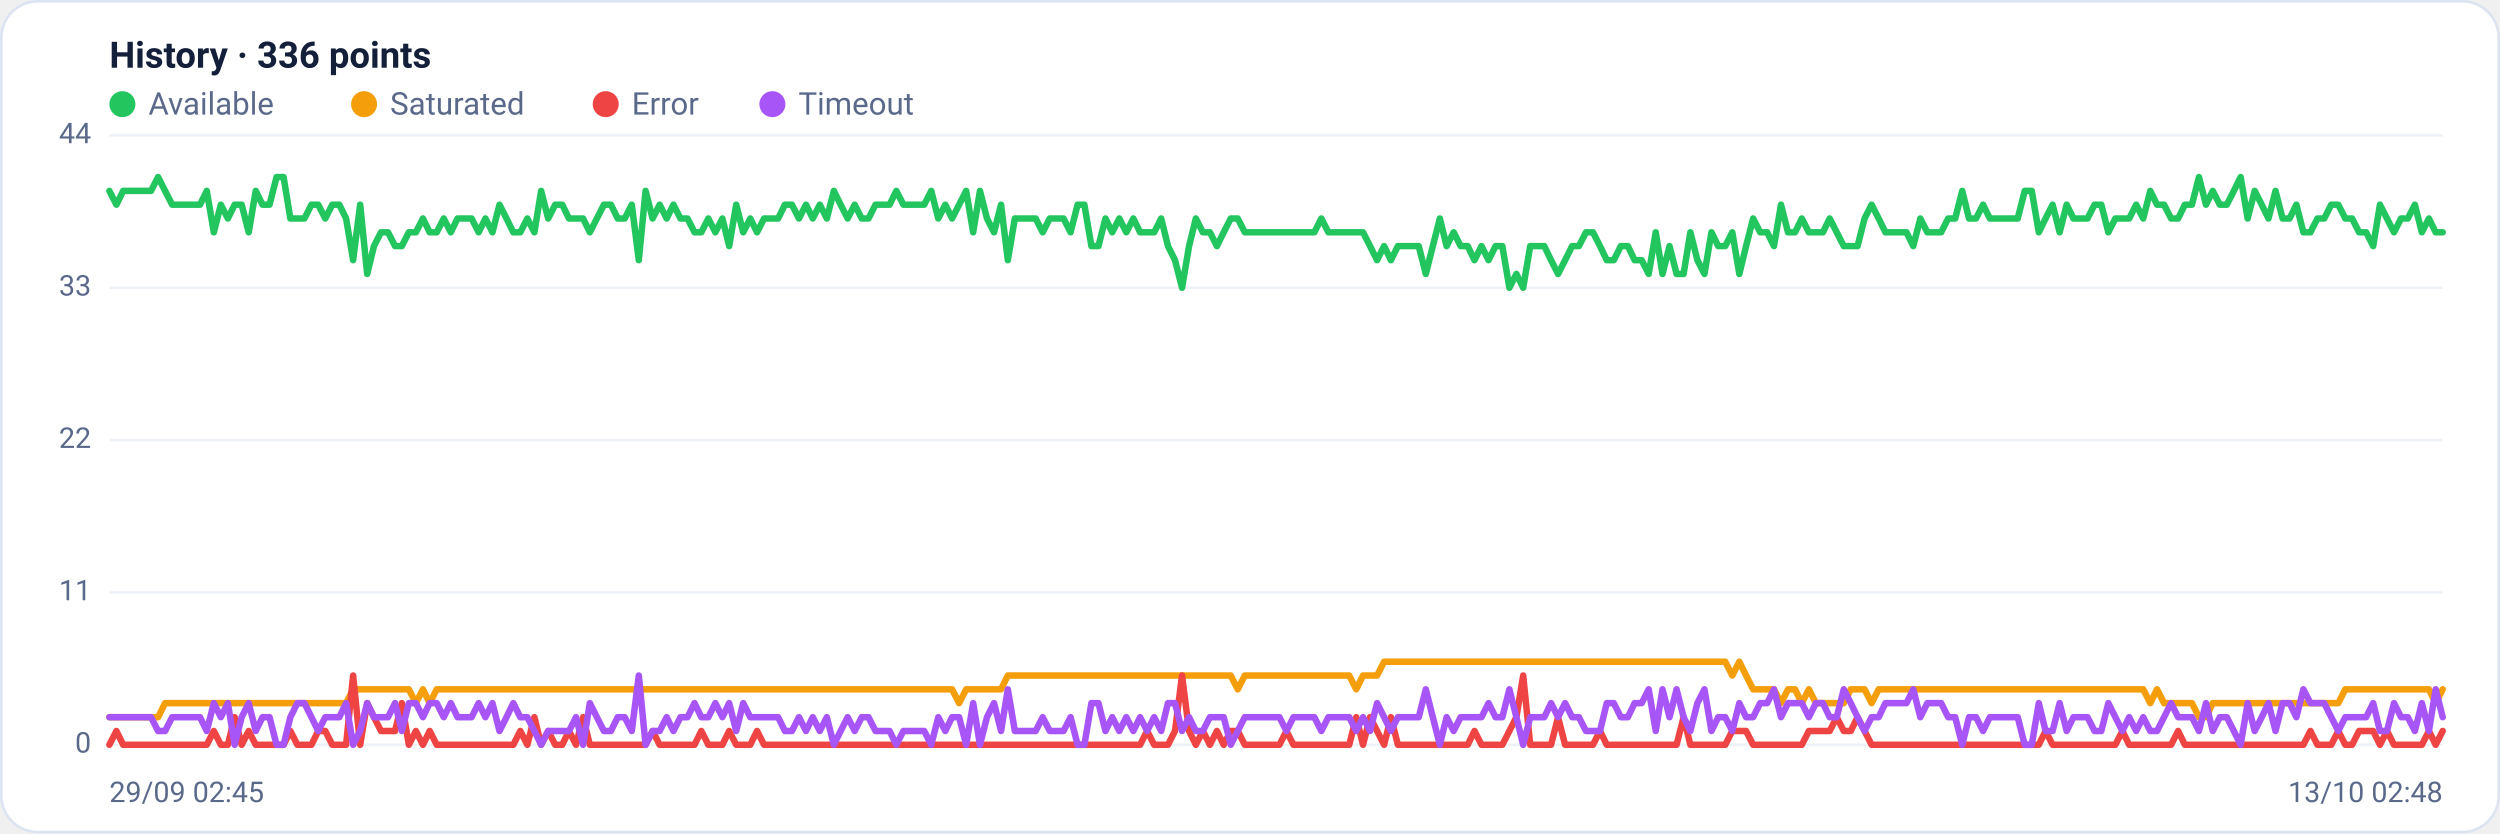
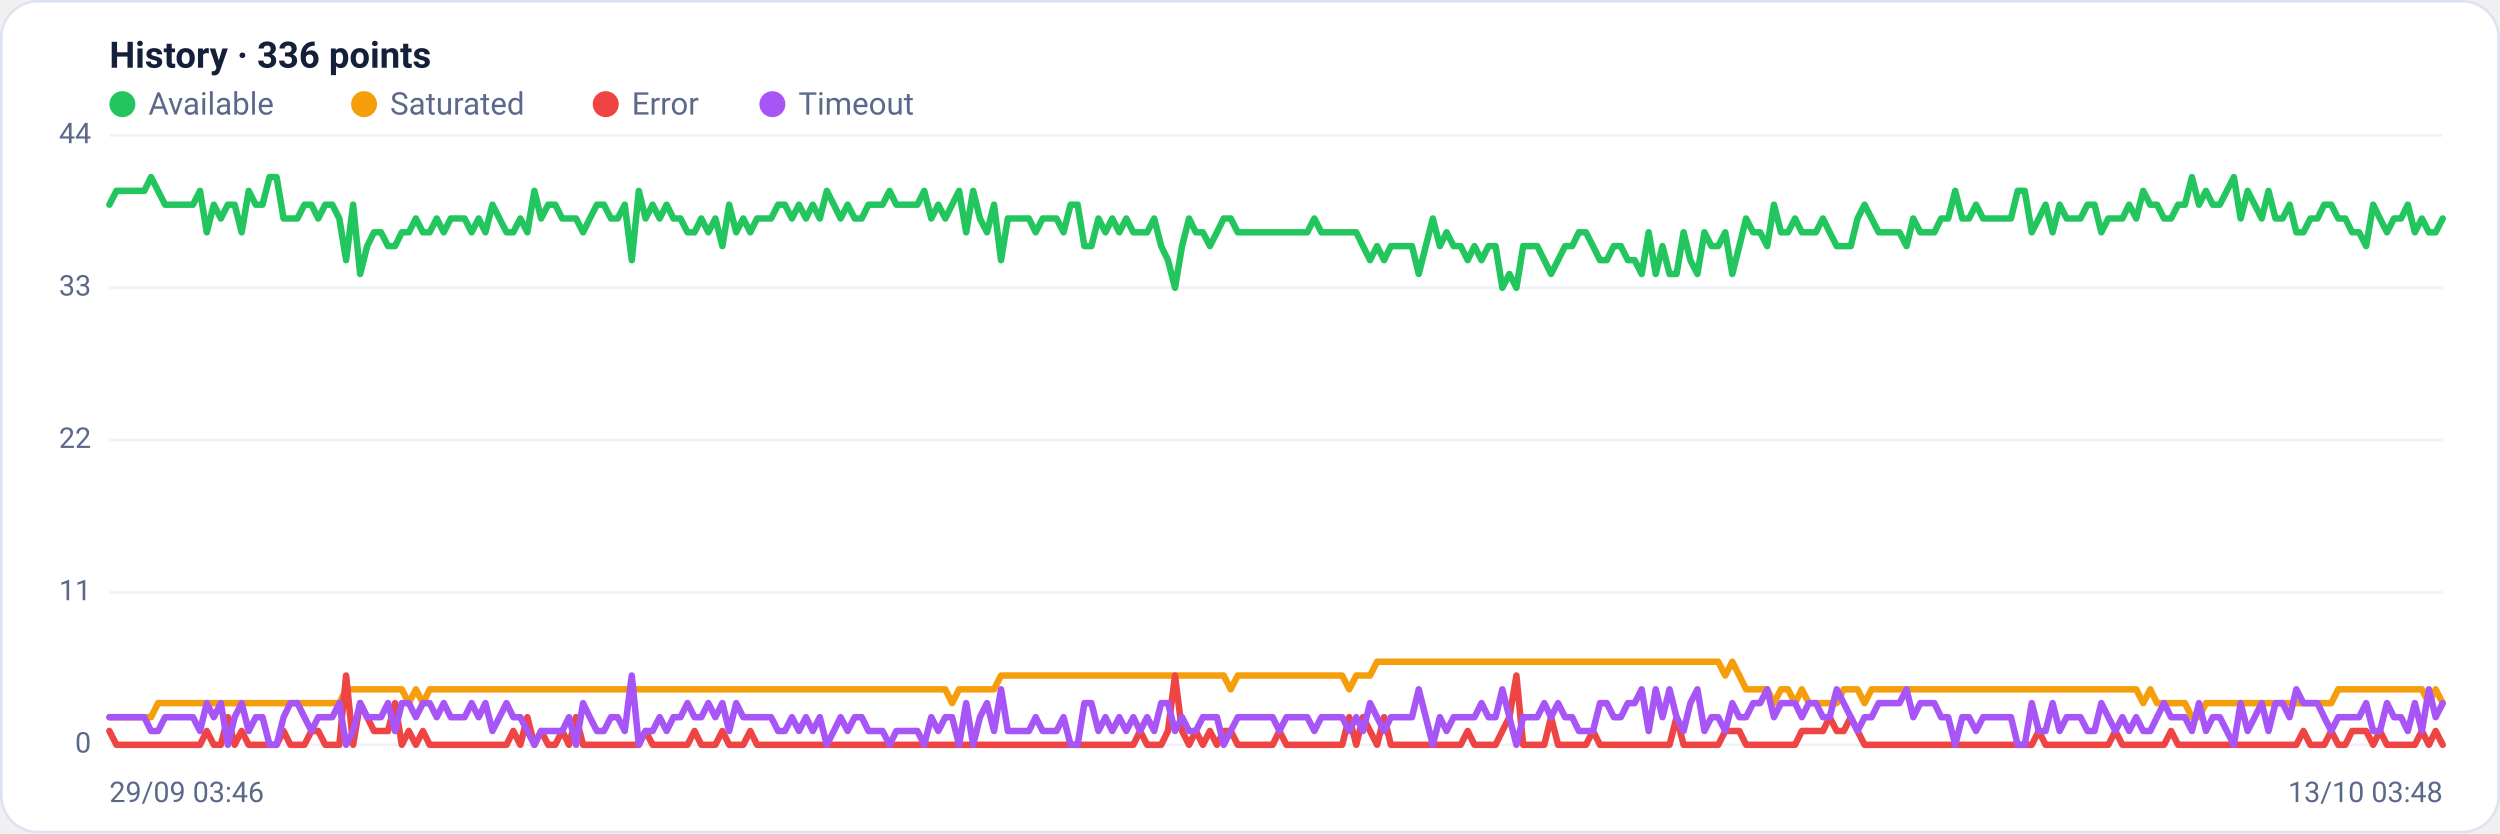
<svg xmlns="http://www.w3.org/2000/svg" viewBox="0 0 960 320" width="960" height="320" font-family="Segoe UI, system-ui, -apple-system, Roboto, Helvetica, Arial, sans-serif" role="img" aria-label="Availability history per region">
  <rect x="0.5" y="0.5" width="959" height="319" rx="14" fill="#ffffff" stroke="#dce3f1" />
  <text x="42" y="26" font-size="14" font-weight="600" fill="#14203a">History · 336 points</text>
  <circle cx="47" cy="40" r="5" fill="#22c55e" />
  <text x="57" y="44" font-size="12" fill="#5a688a">Available</text>
  <circle cx="139.8" cy="40" r="5" fill="#f59e0b" />
  <text x="149.8" y="44" font-size="12" fill="#5a688a">Saturated</text>
  <circle cx="232.6" cy="40" r="5" fill="#ef4444" />
  <text x="242.6" y="44" font-size="12" fill="#5a688a">Error</text>
  <circle cx="296.6" cy="40" r="5" fill="#a855f7" />
  <text x="306.6" y="44" font-size="12" fill="#5a688a">Timeout</text>
  <line x1="42" y1="286.0" x2="938" y2="286.0" stroke="#eef2f7" stroke-width="1" />
  <text x="35" y="289.0" text-anchor="end" font-size="11" fill="#5a688a">0</text>
  <line x1="42" y1="227.5" x2="938" y2="227.5" stroke="#eef2f7" stroke-width="1" />
  <text x="35" y="230.5" text-anchor="end" font-size="11" fill="#5a688a">11</text>
  <line x1="42" y1="169.0" x2="938" y2="169.0" stroke="#eef2f7" stroke-width="1" />
  <text x="35" y="172.0" text-anchor="end" font-size="11" fill="#5a688a">22</text>
  <line x1="42" y1="110.5" x2="938" y2="110.5" stroke="#eef2f7" stroke-width="1" />
  <text x="35" y="113.5" text-anchor="end" font-size="11" fill="#5a688a">33</text>
  <line x1="42" y1="52.0" x2="938" y2="52.0" stroke="#eef2f7" stroke-width="1" />
  <text x="35" y="55.0" text-anchor="end" font-size="11" fill="#5a688a">44</text>
-   <polyline fill="none" stroke="#22c55e" stroke-width="2.5" stroke-linejoin="round" stroke-linecap="round" points="42.0,73.3 44.7,78.6 47.3,73.3 50.0,73.3 52.7,73.3 55.4,73.3 58.0,73.3 60.7,68.0 63.4,73.3 66.1,78.6 68.7,78.6 71.4,78.6 74.1,78.6 76.8,78.6 79.4,73.3 82.1,89.2 84.8,78.6 87.5,83.9 90.1,78.6 92.8,78.6 95.5,89.2 98.2,73.3 100.8,78.6 103.5,78.6 106.2,68.0 108.9,68.0 111.5,83.9 114.2,83.9 116.9,83.9 119.6,78.6 122.2,78.6 124.9,83.9 127.6,78.6 130.3,78.6 132.9,83.9 135.6,99.9 138.3,78.6 141.0,105.2 143.6,94.5 146.3,89.2 149.0,89.2 151.7,94.5 154.3,94.5 157.0,89.2 159.7,89.2 162.4,83.9 165.0,89.2 167.7,89.2 170.4,83.9 173.1,89.2 175.7,83.9 178.4,83.9 181.1,83.9 183.8,89.2 186.4,83.9 189.1,89.2 191.8,78.6 194.5,83.9 197.1,89.2 199.8,89.2 202.5,83.9 205.2,89.2 207.8,73.3 210.5,83.9 213.2,78.6 215.9,78.6 218.5,83.9 221.2,83.9 223.9,83.9 226.5,89.2 229.2,83.9 231.9,78.6 234.6,78.6 237.2,83.9 239.9,83.9 242.6,78.6 245.3,99.9 247.9,73.3 250.6,83.9 253.3,78.6 256.0,83.9 258.6,78.6 261.3,83.9 264.0,83.9 266.7,89.2 269.3,89.2 272.0,83.9 274.7,89.2 277.4,83.9 280.0,94.5 282.7,78.6 285.4,89.2 288.1,83.9 290.7,89.2 293.4,83.9 296.1,83.9 298.8,83.9 301.4,78.6 304.1,78.6 306.8,83.9 309.5,78.6 312.1,83.9 314.8,78.6 317.5,83.9 320.2,73.3 322.8,78.6 325.5,83.9 328.2,78.6 330.9,83.9 333.5,83.9 336.2,78.6 338.9,78.6 341.6,78.6 344.2,73.3 346.9,78.6 349.6,78.6 352.3,78.6 354.9,78.6 357.6,73.3 360.3,83.9 363.0,78.6 365.6,83.9 368.3,78.6 371.0,73.3 373.7,89.2 376.3,73.3 379.0,83.9 381.7,89.2 384.4,78.6 387.0,99.9 389.7,83.9 392.4,83.9 395.1,83.9 397.7,83.9 400.4,89.2 403.1,83.9 405.7,83.9 408.4,83.9 411.1,89.2 413.8,78.6 416.4,78.6 419.1,94.5 421.8,94.5 424.5,83.9 427.1,89.2 429.8,83.9 432.5,89.2 435.2,83.9 437.8,89.2 440.5,89.2 443.2,89.2 445.9,83.9 448.5,94.5 451.2,99.9 453.9,110.5 456.6,94.5 459.2,83.9 461.9,89.2 464.6,89.2 467.3,94.5 469.9,89.2 472.6,83.9 475.3,83.9 478.0,89.2 480.6,89.2 483.3,89.2 486.0,89.2 488.7,89.2 491.3,89.2 494.0,89.2 496.7,89.2 499.4,89.2 502.0,89.2 504.7,89.2 507.4,83.9 510.1,89.2 512.7,89.2 515.4,89.2 518.1,89.2 520.8,89.2 523.4,89.2 526.1,94.5 528.8,99.9 531.5,94.5 534.1,99.9 536.8,94.5 539.5,94.5 542.2,94.5 544.8,94.5 547.5,105.2 550.2,94.5 552.9,83.9 555.5,94.5 558.2,89.2 560.9,94.5 563.6,94.5 566.2,99.9 568.9,94.5 571.6,99.9 574.3,94.5 576.9,94.5 579.6,110.5 582.3,105.2 584.9,110.5 587.6,94.5 590.3,94.5 593.0,94.5 595.6,99.9 598.3,105.2 601.0,99.9 603.7,94.5 606.3,94.5 609.0,89.2 611.7,89.2 614.4,94.5 617.0,99.9 619.7,99.9 622.4,94.5 625.1,94.5 627.7,99.9 630.4,99.9 633.1,105.2 635.8,89.2 638.4,105.2 641.1,94.5 643.8,105.2 646.5,105.2 649.1,89.2 651.8,99.9 654.5,105.2 657.2,89.2 659.8,94.5 662.5,94.5 665.2,89.2 667.9,105.2 670.5,94.5 673.2,83.9 675.9,89.2 678.6,89.2 681.2,94.5 683.9,78.6 686.6,89.2 689.3,89.2 691.9,83.9 694.6,89.2 697.3,89.2 700.0,89.2 702.6,83.9 705.3,89.2 708.0,94.5 710.7,94.5 713.3,94.5 716.0,83.9 718.7,78.6 721.4,83.9 724.0,89.2 726.7,89.2 729.4,89.2 732.1,89.2 734.7,94.5 737.4,83.9 740.1,89.2 742.8,89.2 745.4,89.2 748.1,83.9 750.8,83.9 753.5,73.3 756.1,83.9 758.8,83.9 761.5,78.6 764.1,83.9 766.8,83.9 769.5,83.9 772.2,83.9 774.8,83.9 777.5,73.3 780.2,73.3 782.9,89.2 785.5,83.9 788.2,78.6 790.9,89.2 793.6,78.6 796.2,83.9 798.9,83.9 801.6,83.9 804.3,78.6 806.9,78.6 809.6,89.2 812.3,83.9 815.0,83.9 817.6,83.9 820.3,78.6 823.0,83.9 825.7,73.3 828.3,78.6 831.0,78.6 833.7,83.9 836.4,83.9 839.0,78.6 841.7,78.6 844.4,68.0 847.1,78.6 849.7,73.3 852.4,78.6 855.1,78.6 857.8,73.3 860.4,68.0 863.1,83.9 865.8,73.3 868.5,78.6 871.1,83.9 873.8,73.3 876.5,83.9 879.2,83.9 881.8,78.6 884.5,89.2 887.2,89.2 889.9,83.9 892.5,83.9 895.2,78.6 897.9,78.6 900.6,83.9 903.2,83.9 905.9,89.2 908.6,89.2 911.3,94.5 913.9,78.6 916.6,83.9 919.3,89.2 922.0,83.9 924.6,83.9 927.3,78.6 930.0,89.2 932.7,83.9 935.3,89.2 938.0,89.2" />
-   <polyline fill="none" stroke="#f59e0b" stroke-width="2.5" stroke-linejoin="round" stroke-linecap="round" points="42.0,275.4 44.7,275.4 47.3,275.4 50.0,275.4 52.7,275.4 55.4,275.4 58.0,275.4 60.7,275.4 63.4,270.0 66.1,270.0 68.7,270.0 71.4,270.0 74.1,270.0 76.8,270.0 79.4,270.0 82.1,270.0 84.8,270.0 87.5,270.0 90.1,270.0 92.8,270.0 95.5,270.0 98.2,270.0 100.8,270.0 103.5,270.0 106.2,270.0 108.9,270.0 111.5,270.0 114.2,270.0 116.9,270.0 119.6,270.0 122.2,270.0 124.9,270.0 127.6,270.0 130.3,270.0 132.9,270.0 135.6,264.7 138.3,264.7 141.0,264.7 143.6,264.7 146.3,264.7 149.0,264.7 151.7,264.7 154.3,264.7 157.0,264.7 159.7,270.0 162.4,264.7 165.0,270.0 167.7,264.7 170.4,264.7 173.1,264.7 175.7,264.7 178.4,264.7 181.1,264.7 183.8,264.7 186.4,264.7 189.1,264.7 191.8,264.7 194.5,264.7 197.1,264.7 199.8,264.7 202.5,264.7 205.2,264.7 207.8,264.7 210.5,264.7 213.2,264.7 215.9,264.7 218.5,264.7 221.2,264.7 223.9,264.7 226.5,264.7 229.2,264.7 231.9,264.7 234.6,264.7 237.2,264.7 239.9,264.7 242.6,264.7 245.3,264.7 247.9,264.7 250.6,264.7 253.3,264.7 256.0,264.7 258.6,264.7 261.3,264.7 264.0,264.7 266.7,264.7 269.3,264.7 272.0,264.7 274.7,264.7 277.4,264.7 280.0,264.7 282.7,264.7 285.4,264.7 288.1,264.7 290.7,264.7 293.4,264.7 296.1,264.7 298.8,264.7 301.4,264.7 304.1,264.7 306.8,264.7 309.5,264.7 312.1,264.7 314.8,264.7 317.5,264.7 320.2,264.7 322.8,264.7 325.5,264.7 328.2,264.7 330.9,264.7 333.5,264.7 336.2,264.7 338.9,264.7 341.6,264.7 344.2,264.7 346.9,264.7 349.6,264.7 352.3,264.7 354.9,264.7 357.6,264.7 360.3,264.7 363.0,264.7 365.6,264.7 368.3,270.0 371.0,264.7 373.7,264.7 376.3,264.7 379.0,264.7 381.7,264.7 384.4,264.7 387.0,259.4 389.7,259.4 392.4,259.4 395.1,259.4 397.7,259.4 400.4,259.4 403.1,259.4 405.7,259.4 408.4,259.4 411.1,259.4 413.8,259.4 416.4,259.4 419.1,259.4 421.8,259.4 424.5,259.4 427.1,259.4 429.8,259.4 432.5,259.4 435.2,259.4 437.8,259.4 440.5,259.4 443.2,259.4 445.9,259.4 448.5,259.4 451.2,259.4 453.9,259.4 456.6,259.4 459.2,259.4 461.9,259.4 464.6,259.4 467.3,259.4 469.9,259.4 472.6,259.4 475.3,264.7 478.0,259.4 480.6,259.4 483.3,259.4 486.0,259.4 488.7,259.4 491.3,259.4 494.0,259.4 496.7,259.4 499.4,259.4 502.0,259.4 504.7,259.4 507.4,259.4 510.1,259.4 512.7,259.4 515.4,259.4 518.1,259.4 520.8,264.7 523.4,259.4 526.1,259.4 528.8,259.4 531.5,254.1 534.1,254.1 536.8,254.1 539.5,254.1 542.2,254.1 544.8,254.1 547.5,254.1 550.2,254.1 552.9,254.1 555.5,254.1 558.2,254.1 560.9,254.1 563.6,254.1 566.2,254.1 568.9,254.1 571.6,254.1 574.3,254.1 576.9,254.1 579.6,254.1 582.3,254.1 584.9,254.1 587.6,254.1 590.3,254.1 593.0,254.1 595.6,254.1 598.3,254.1 601.0,254.1 603.7,254.1 606.3,254.1 609.0,254.1 611.7,254.1 614.4,254.1 617.0,254.1 619.7,254.1 622.4,254.1 625.1,254.1 627.7,254.1 630.4,254.1 633.1,254.1 635.8,254.1 638.4,254.1 641.1,254.1 643.8,254.1 646.5,254.1 649.1,254.1 651.8,254.1 654.5,254.1 657.2,254.1 659.8,254.1 662.5,254.1 665.2,259.4 667.9,254.1 670.5,259.4 673.2,264.7 675.9,264.7 678.6,264.7 681.2,264.7 683.9,270.0 686.6,264.7 689.3,264.7 691.9,270.0 694.6,264.7 697.3,270.0 700.0,270.0 702.6,270.0 705.3,270.0 708.0,270.0 710.7,264.7 713.3,264.7 716.0,264.7 718.7,270.0 721.4,264.7 724.0,264.7 726.7,264.7 729.4,264.7 732.1,264.7 734.7,264.7 737.4,264.7 740.1,264.7 742.8,264.7 745.4,264.7 748.1,264.7 750.8,264.7 753.5,264.7 756.1,264.7 758.8,264.7 761.5,264.7 764.1,264.7 766.8,264.7 769.5,264.7 772.2,264.7 774.8,264.7 777.5,264.7 780.2,264.7 782.9,264.7 785.5,264.7 788.2,264.7 790.9,264.7 793.6,264.7 796.2,264.7 798.9,264.7 801.6,264.7 804.3,264.7 806.9,264.7 809.6,264.7 812.3,264.7 815.0,264.7 817.6,264.7 820.3,264.7 823.0,264.7 825.7,270.0 828.3,264.7 831.0,270.0 833.7,270.0 836.4,270.0 839.0,270.0 841.7,270.0 844.4,275.4 847.1,275.4 849.7,270.0 852.4,270.0 855.1,270.0 857.8,270.0 860.4,270.0 863.1,270.0 865.8,270.0 868.5,270.0 871.1,270.0 873.8,270.0 876.5,270.0 879.2,270.0 881.8,270.0 884.5,270.0 887.2,270.0 889.9,270.0 892.5,270.0 895.2,270.0 897.9,270.0 900.6,264.7 903.2,264.7 905.9,264.7 908.6,264.7 911.3,264.7 913.9,264.7 916.6,264.7 919.3,264.7 922.0,264.7 924.6,264.7 927.3,264.7 930.0,264.7 932.7,264.7 935.3,270.0 938.0,264.7" />
-   <polyline fill="none" stroke="#ef4444" stroke-width="2.5" stroke-linejoin="round" stroke-linecap="round" points="42.0,286.0 44.7,280.7 47.3,286.0 50.0,286.0 52.7,286.0 55.4,286.0 58.0,286.0 60.7,286.0 63.4,286.0 66.1,286.0 68.7,286.0 71.4,286.0 74.1,286.0 76.8,286.0 79.4,286.0 82.1,280.7 84.8,286.0 87.5,286.0 90.1,275.4 92.8,286.0 95.5,280.7 98.2,286.0 100.8,286.0 103.5,286.0 106.2,286.0 108.9,286.0 111.5,280.7 114.2,286.0 116.9,286.0 119.6,286.0 122.2,280.7 124.9,280.7 127.6,286.0 130.3,286.0 132.9,286.0 135.6,259.4 138.3,286.0 141.0,270.0 143.6,275.4 146.3,280.7 149.0,280.7 151.7,280.7 154.3,270.0 157.0,286.0 159.7,280.7 162.4,286.0 165.0,280.7 167.7,286.0 170.4,286.0 173.1,286.0 175.7,286.0 178.4,286.0 181.1,286.0 183.8,286.0 186.4,286.0 189.1,286.0 191.8,286.0 194.5,286.0 197.1,286.0 199.8,280.7 202.5,286.0 205.2,275.4 207.8,286.0 210.5,280.7 213.2,286.0 215.9,286.0 218.5,280.7 221.2,286.0 223.9,275.4 226.5,286.0 229.2,286.0 231.9,286.0 234.6,286.0 237.2,286.0 239.9,286.0 242.6,286.0 245.3,286.0 247.9,286.0 250.6,280.7 253.3,286.0 256.0,286.0 258.6,286.0 261.3,286.0 264.0,286.0 266.7,286.0 269.3,280.7 272.0,286.0 274.7,286.0 277.4,286.0 280.0,280.7 282.7,286.0 285.4,286.0 288.1,286.0 290.7,280.7 293.4,286.0 296.1,286.0 298.8,286.0 301.4,286.0 304.1,286.0 306.8,286.0 309.5,286.0 312.1,286.0 314.8,286.0 317.5,286.0 320.2,286.0 322.8,286.0 325.5,286.0 328.2,286.0 330.9,286.0 333.5,286.0 336.2,286.0 338.9,286.0 341.6,286.0 344.2,286.0 346.9,286.0 349.6,286.0 352.3,286.0 354.9,286.0 357.6,286.0 360.3,286.0 363.0,286.0 365.6,286.0 368.3,286.0 371.0,286.0 373.7,286.0 376.3,286.0 379.0,286.0 381.7,286.0 384.4,286.0 387.0,286.0 389.7,286.0 392.4,286.0 395.1,286.0 397.7,286.0 400.4,286.0 403.1,286.0 405.7,286.0 408.4,286.0 411.1,286.0 413.8,286.0 416.4,286.0 419.1,286.0 421.8,286.0 424.5,286.0 427.1,286.0 429.8,286.0 432.5,286.0 435.2,286.0 437.8,286.0 440.5,280.7 443.2,286.0 445.9,286.0 448.5,286.0 451.2,280.7 453.9,259.4 456.6,280.7 459.2,286.0 461.9,280.7 464.6,286.0 467.3,280.7 469.9,286.0 472.6,280.7 475.3,280.7 478.0,286.0 480.6,286.0 483.3,286.0 486.0,286.0 488.7,286.0 491.3,286.0 494.0,280.7 496.7,286.0 499.4,286.0 502.0,286.0 504.7,286.0 507.4,286.0 510.1,286.0 512.7,286.0 515.4,286.0 518.1,286.0 520.8,275.4 523.4,286.0 526.1,275.4 528.8,280.7 531.5,286.0 534.1,275.4 536.8,286.0 539.5,286.0 542.2,286.0 544.8,286.0 547.5,286.0 550.2,286.0 552.9,286.0 555.5,286.0 558.2,286.0 560.9,286.0 563.6,286.0 566.2,280.7 568.9,286.0 571.6,286.0 574.3,286.0 576.9,286.0 579.6,280.7 582.3,275.4 584.9,259.4 587.6,286.0 590.3,286.0 593.0,286.0 595.6,286.0 598.3,275.4 601.0,286.0 603.7,286.0 606.3,286.0 609.0,286.0 611.7,286.0 614.4,280.7 617.0,286.0 619.7,286.0 622.4,286.0 625.1,286.0 627.7,286.0 630.4,286.0 633.1,286.0 635.8,286.0 638.4,286.0 641.1,286.0 643.8,286.0 646.5,275.4 649.1,286.0 651.8,286.0 654.5,286.0 657.2,286.0 659.8,286.0 662.5,286.0 665.2,280.7 667.9,280.7 670.5,280.7 673.2,286.0 675.9,286.0 678.6,286.0 681.2,286.0 683.9,286.0 686.6,286.0 689.3,286.0 691.9,286.0 694.6,280.7 697.3,280.7 700.0,280.7 702.6,280.7 705.3,275.4 708.0,280.7 710.7,280.7 713.3,275.4 716.0,280.7 718.7,286.0 721.4,286.0 724.0,286.0 726.7,286.0 729.4,286.0 732.1,286.0 734.7,286.0 737.4,286.0 740.1,286.0 742.8,286.0 745.4,286.0 748.1,286.0 750.8,286.0 753.5,286.0 756.1,286.0 758.8,286.0 761.5,286.0 764.1,286.0 766.8,286.0 769.5,286.0 772.2,286.0 774.8,286.0 777.5,286.0 780.2,286.0 782.9,286.0 785.5,280.7 788.2,286.0 790.9,286.0 793.6,286.0 796.2,286.0 798.9,286.0 801.6,286.0 804.3,286.0 806.9,286.0 809.6,286.0 812.3,286.0 815.0,280.7 817.6,286.0 820.3,286.0 823.0,286.0 825.7,286.0 828.3,286.0 831.0,286.0 833.7,286.0 836.4,280.7 839.0,286.0 841.7,286.0 844.4,286.0 847.1,286.0 849.7,286.0 852.4,286.0 855.1,286.0 857.8,286.0 860.4,286.0 863.1,286.0 865.8,286.0 868.5,286.0 871.1,286.0 873.8,286.0 876.5,286.0 879.2,286.0 881.8,286.0 884.5,286.0 887.2,280.7 889.9,286.0 892.5,286.0 895.2,286.0 897.9,280.7 900.6,286.0 903.2,286.0 905.9,280.7 908.6,280.7 911.3,280.7 913.9,286.0 916.6,280.7 919.3,286.0 922.0,286.0 924.6,286.0 927.3,286.0 930.0,286.0 932.7,280.7 935.3,286.0 938.0,280.7" />
-   <polyline fill="none" stroke="#a855f7" stroke-width="2.5" stroke-linejoin="round" stroke-linecap="round" points="42.0,275.4 44.7,275.4 47.3,275.4 50.0,275.4 52.7,275.4 55.4,275.4 58.0,275.4 60.7,280.7 63.4,280.7 66.1,275.4 68.7,275.4 71.4,275.4 74.1,275.4 76.8,275.4 79.4,280.7 82.1,270.0 84.8,275.4 87.5,270.0 90.1,286.0 92.8,275.4 95.5,270.0 98.2,280.7 100.8,275.4 103.5,275.4 106.2,286.0 108.9,286.0 111.5,275.4 114.2,270.0 116.9,270.0 119.6,275.4 122.2,280.7 124.9,275.4 127.6,275.4 130.3,275.4 132.9,270.0 135.6,286.0 138.3,280.7 141.0,270.0 143.6,275.4 146.3,275.4 149.0,275.4 151.7,270.0 154.3,280.7 157.0,270.0 159.7,270.0 162.4,275.4 165.0,270.0 167.7,270.0 170.4,275.4 173.1,270.0 175.7,275.4 178.4,275.4 181.1,275.4 183.8,270.0 186.4,275.4 189.1,270.0 191.8,280.7 194.5,275.4 197.1,270.0 199.8,275.4 202.5,275.4 205.2,280.7 207.8,286.0 210.5,280.7 213.2,280.7 215.9,280.7 218.5,280.7 221.2,275.4 223.9,286.0 226.5,270.0 229.2,275.4 231.9,280.7 234.6,280.7 237.2,275.4 239.9,275.4 242.6,280.7 245.3,259.4 247.9,286.0 250.6,280.7 253.3,280.7 256.0,275.4 258.6,280.7 261.3,275.4 264.0,275.4 266.7,270.0 269.3,275.4 272.0,275.4 274.7,270.0 277.4,275.4 280.0,270.0 282.7,280.7 285.4,270.0 288.1,275.4 290.7,275.4 293.4,275.4 296.1,275.4 298.8,275.4 301.4,280.7 304.1,280.7 306.8,275.4 309.5,280.7 312.1,275.4 314.8,280.7 317.5,275.4 320.2,286.0 322.8,280.7 325.5,275.4 328.2,280.7 330.9,275.4 333.5,275.4 336.2,280.7 338.9,280.7 341.6,280.7 344.2,286.0 346.9,280.7 349.6,280.7 352.3,280.7 354.9,280.7 357.6,286.0 360.3,275.4 363.0,280.7 365.6,275.4 368.3,275.4 371.0,286.0 373.7,270.0 376.3,286.0 379.0,275.4 381.7,270.0 384.4,280.7 387.0,264.7 389.7,280.7 392.4,280.7 395.1,280.7 397.7,280.7 400.4,275.4 403.1,280.7 405.7,280.7 408.4,280.7 411.1,275.4 413.8,286.0 416.4,286.0 419.1,270.0 421.8,270.0 424.5,280.7 427.1,275.4 429.8,280.7 432.5,275.4 435.2,280.7 437.8,275.4 440.5,280.7 443.2,275.4 445.9,280.7 448.5,270.0 451.2,270.0 453.9,280.7 456.6,275.4 459.2,280.7 461.9,280.7 464.6,275.4 467.3,275.4 469.9,275.4 472.6,286.0 475.3,280.7 478.0,275.4 480.6,275.4 483.3,275.4 486.0,275.4 488.7,275.4 491.3,275.4 494.0,280.7 496.7,275.4 499.4,275.4 502.0,275.4 504.7,275.4 507.4,280.7 510.1,275.4 512.7,275.4 515.4,275.4 518.1,275.4 520.8,280.7 523.4,275.4 526.1,280.7 528.8,270.0 531.5,275.4 534.1,280.7 536.8,275.4 539.5,275.4 542.2,275.4 544.8,275.4 547.5,264.7 550.2,275.4 552.9,286.0 555.5,275.4 558.2,280.7 560.9,275.4 563.6,275.4 566.2,275.4 568.9,275.4 571.6,270.0 574.3,275.4 576.9,275.4 579.6,264.7 582.3,275.4 584.9,286.0 587.6,275.4 590.3,275.4 593.0,275.4 595.6,270.0 598.3,275.4 601.0,270.0 603.7,275.4 606.3,275.4 609.0,280.7 611.7,280.7 614.4,280.7 617.0,270.0 619.7,270.0 622.4,275.4 625.1,275.4 627.7,270.0 630.4,270.0 633.1,264.7 635.8,280.7 638.4,264.7 641.1,275.4 643.8,264.7 646.5,275.4 649.1,280.7 651.8,270.0 654.5,264.7 657.2,280.7 659.8,275.4 662.5,275.4 665.2,280.7 667.9,270.0 670.5,275.4 673.2,275.4 675.9,270.0 678.6,270.0 681.2,264.7 683.9,275.4 686.6,270.0 689.3,270.0 691.9,270.0 694.6,275.4 697.3,270.0 700.0,270.0 702.6,275.4 705.3,275.4 708.0,264.7 710.7,270.0 713.3,275.4 716.0,280.7 718.7,275.4 721.4,275.4 724.0,270.0 726.7,270.0 729.4,270.0 732.1,270.0 734.7,264.7 737.4,275.4 740.1,270.0 742.8,270.0 745.4,270.0 748.1,275.4 750.8,275.4 753.5,286.0 756.1,275.4 758.8,275.4 761.5,280.7 764.1,275.4 766.8,275.4 769.5,275.4 772.2,275.4 774.8,275.4 777.5,286.0 780.2,286.0 782.9,270.0 785.5,280.7 788.2,280.7 790.9,270.0 793.6,280.7 796.2,275.4 798.9,275.4 801.6,275.4 804.3,280.7 806.9,280.7 809.6,270.0 812.3,275.4 815.0,280.7 817.6,275.4 820.3,280.7 823.0,275.4 825.7,280.7 828.3,280.7 831.0,275.4 833.7,270.0 836.4,275.4 839.0,275.4 841.7,275.4 844.4,280.7 847.1,270.0 849.7,280.7 852.4,275.4 855.1,275.4 857.8,280.7 860.4,286.0 863.1,270.0 865.8,280.7 868.5,275.4 871.1,270.0 873.8,280.7 876.5,270.0 879.2,270.0 881.8,275.4 884.5,264.7 887.2,270.0 889.9,270.0 892.5,270.0 895.2,275.4 897.9,280.7 900.6,275.4 903.2,275.4 905.9,275.4 908.6,275.4 911.3,270.0 913.9,280.7 916.6,280.7 919.3,270.0 922.0,275.4 924.6,275.4 927.3,280.7 930.0,270.0 932.7,280.7 935.3,264.7 938.0,275.4" />
-   <text x="42" y="308" font-size="11" fill="#5a688a">29/09 02:45</text>
-   <text x="938" y="308" text-anchor="end" font-size="11" fill="#5a688a">13/10 02:48</text>
+   <polyline fill="none" stroke="#22c55e" stroke-width="2.5" stroke-linejoin="round" stroke-linecap="round" points="42.0,78.6 44.7,73.3 47.3,73.3 50.0,73.3 52.7,73.3 55.4,73.3 58.0,68.0 60.7,73.3 63.4,78.6 66.1,78.6 68.7,78.6 71.4,78.6 74.1,78.6 76.8,73.3 79.4,89.2 82.1,78.6 84.8,83.9 87.5,78.6 90.1,78.6 92.8,89.2 95.5,73.3 98.2,78.6 100.8,78.6 103.5,68.0 106.2,68.0 108.9,83.9 111.5,83.9 114.2,83.9 116.9,78.6 119.6,78.6 122.2,83.9 124.9,78.6 127.6,78.6 130.3,83.9 132.9,99.9 135.6,78.6 138.3,105.2 141.0,94.5 143.6,89.2 146.3,89.2 149.0,94.5 151.7,94.5 154.3,89.2 157.0,89.2 159.7,83.9 162.4,89.2 165.0,89.2 167.7,83.9 170.4,89.2 173.1,83.9 175.7,83.9 178.4,83.9 181.1,89.2 183.8,83.9 186.4,89.2 189.1,78.6 191.8,83.9 194.5,89.2 197.1,89.2 199.8,83.9 202.5,89.2 205.2,73.3 207.8,83.9 210.5,78.6 213.2,78.6 215.9,83.9 218.5,83.9 221.2,83.9 223.9,89.2 226.5,83.9 229.2,78.6 231.9,78.6 234.6,83.9 237.2,83.9 239.9,78.6 242.6,99.9 245.3,73.3 247.9,83.9 250.6,78.6 253.3,83.9 256.0,78.6 258.6,83.9 261.3,83.9 264.0,89.2 266.7,89.2 269.3,83.9 272.0,89.2 274.7,83.9 277.4,94.5 280.0,78.6 282.7,89.2 285.4,83.9 288.1,89.2 290.7,83.9 293.4,83.9 296.1,83.9 298.8,78.6 301.4,78.6 304.1,83.9 306.8,78.6 309.5,83.9 312.1,78.6 314.8,83.9 317.5,73.3 320.2,78.6 322.8,83.9 325.5,78.6 328.2,83.9 330.9,83.9 333.5,78.6 336.2,78.6 338.9,78.6 341.6,73.3 344.2,78.6 346.9,78.6 349.6,78.6 352.3,78.6 354.9,73.3 357.6,83.9 360.3,78.6 363.0,83.9 365.6,78.6 368.3,73.3 371.0,89.2 373.7,73.3 376.3,83.9 379.0,89.2 381.7,78.6 384.4,99.9 387.0,83.9 389.7,83.9 392.4,83.9 395.1,83.9 397.7,89.2 400.4,83.9 403.1,83.9 405.7,83.9 408.4,89.2 411.1,78.6 413.8,78.6 416.4,94.5 419.1,94.5 421.8,83.9 424.5,89.2 427.1,83.9 429.8,89.2 432.5,83.9 435.2,89.2 437.8,89.2 440.5,89.2 443.2,83.9 445.9,94.5 448.5,99.9 451.2,110.5 453.9,94.5 456.6,83.9 459.2,89.2 461.9,89.2 464.6,94.5 467.3,89.2 469.9,83.9 472.6,83.9 475.3,89.2 478.0,89.2 480.6,89.2 483.3,89.2 486.0,89.2 488.7,89.2 491.3,89.2 494.0,89.2 496.7,89.2 499.4,89.2 502.0,89.2 504.7,83.9 507.4,89.2 510.1,89.2 512.7,89.2 515.4,89.2 518.1,89.2 520.8,89.2 523.4,94.5 526.1,99.9 528.8,94.5 531.5,99.9 534.1,94.5 536.8,94.5 539.5,94.5 542.2,94.5 544.8,105.2 547.5,94.5 550.2,83.9 552.9,94.5 555.5,89.2 558.2,94.5 560.9,94.5 563.6,99.9 566.2,94.5 568.9,99.9 571.6,94.5 574.3,94.5 576.9,110.5 579.6,105.2 582.3,110.5 584.9,94.5 587.6,94.5 590.3,94.5 593.0,99.9 595.6,105.2 598.3,99.9 601.0,94.5 603.7,94.5 606.3,89.2 609.0,89.2 611.7,94.5 614.4,99.9 617.0,99.9 619.7,94.5 622.4,94.5 625.1,99.9 627.7,99.9 630.4,105.2 633.1,89.2 635.8,105.2 638.4,94.5 641.1,105.2 643.8,105.2 646.5,89.2 649.1,99.9 651.8,105.2 654.5,89.2 657.2,94.5 659.8,94.5 662.5,89.2 665.2,105.2 667.9,94.5 670.5,83.9 673.2,89.2 675.9,89.2 678.6,94.5 681.2,78.6 683.9,89.2 686.6,89.2 689.3,83.9 691.9,89.2 694.6,89.2 697.3,89.2 700.0,83.9 702.6,89.2 705.3,94.5 708.0,94.5 710.7,94.5 713.3,83.9 716.0,78.6 718.7,83.9 721.4,89.2 724.0,89.2 726.7,89.2 729.4,89.2 732.1,94.5 734.7,83.9 737.4,89.2 740.1,89.2 742.8,89.2 745.4,83.9 748.1,83.9 750.8,73.3 753.5,83.9 756.1,83.9 758.8,78.6 761.5,83.9 764.1,83.9 766.8,83.9 769.5,83.9 772.2,83.9 774.8,73.3 777.5,73.3 780.2,89.2 782.9,83.9 785.5,78.6 788.2,89.2 790.9,78.6 793.6,83.9 796.2,83.9 798.9,83.9 801.6,78.6 804.3,78.6 806.9,89.2 809.6,83.9 812.3,83.9 815.0,83.9 817.6,78.6 820.3,83.9 823.0,73.3 825.7,78.6 828.3,78.6 831.0,83.9 833.7,83.9 836.4,78.6 839.0,78.6 841.7,68.0 844.4,78.6 847.1,73.3 849.7,78.6 852.4,78.6 855.1,73.3 857.8,68.0 860.4,83.9 863.1,73.3 865.8,78.6 868.5,83.9 871.1,73.3 873.8,83.9 876.5,83.9 879.2,78.6 881.8,89.2 884.5,89.2 887.2,83.9 889.9,83.9 892.5,78.6 895.2,78.6 897.9,83.9 900.6,83.9 903.2,89.2 905.9,89.2 908.6,94.5 911.3,78.6 913.9,83.9 916.6,89.2 919.3,83.9 922.0,83.9 924.6,78.6 927.3,89.2 930.0,83.9 932.7,89.2 935.3,89.2 938.0,83.9" />
+   <polyline fill="none" stroke="#f59e0b" stroke-width="2.5" stroke-linejoin="round" stroke-linecap="round" points="42.0,275.4 44.7,275.4 47.3,275.4 50.0,275.4 52.7,275.4 55.4,275.4 58.0,275.4 60.7,270.0 63.4,270.0 66.1,270.0 68.7,270.0 71.4,270.0 74.1,270.0 76.8,270.0 79.4,270.0 82.1,270.0 84.8,270.0 87.5,270.0 90.1,270.0 92.8,270.0 95.5,270.0 98.2,270.0 100.8,270.0 103.5,270.0 106.2,270.0 108.9,270.0 111.5,270.0 114.2,270.0 116.9,270.0 119.6,270.0 122.2,270.0 124.9,270.0 127.6,270.0 130.3,270.0 132.9,264.7 135.6,264.7 138.3,264.7 141.0,264.7 143.6,264.7 146.3,264.7 149.0,264.7 151.7,264.7 154.3,264.7 157.0,270.0 159.7,264.7 162.4,270.0 165.0,264.7 167.7,264.7 170.4,264.7 173.1,264.7 175.7,264.7 178.4,264.7 181.1,264.7 183.8,264.7 186.4,264.7 189.1,264.7 191.8,264.7 194.5,264.7 197.1,264.7 199.8,264.7 202.5,264.7 205.2,264.7 207.8,264.7 210.5,264.7 213.2,264.7 215.9,264.7 218.5,264.7 221.2,264.7 223.9,264.7 226.5,264.7 229.2,264.7 231.9,264.7 234.6,264.7 237.2,264.7 239.9,264.7 242.6,264.7 245.3,264.7 247.9,264.7 250.6,264.7 253.3,264.7 256.0,264.7 258.6,264.7 261.3,264.7 264.0,264.7 266.7,264.7 269.3,264.7 272.0,264.7 274.7,264.7 277.4,264.7 280.0,264.7 282.7,264.7 285.4,264.7 288.1,264.7 290.7,264.7 293.4,264.7 296.1,264.7 298.8,264.7 301.4,264.7 304.1,264.7 306.8,264.7 309.5,264.7 312.1,264.7 314.8,264.7 317.5,264.7 320.2,264.7 322.8,264.7 325.5,264.7 328.2,264.7 330.9,264.7 333.5,264.7 336.2,264.7 338.9,264.7 341.6,264.7 344.2,264.7 346.9,264.7 349.6,264.7 352.3,264.7 354.9,264.7 357.6,264.7 360.3,264.7 363.0,264.7 365.6,270.0 368.3,264.7 371.0,264.7 373.7,264.7 376.3,264.7 379.0,264.7 381.7,264.7 384.4,259.4 387.0,259.4 389.7,259.4 392.4,259.4 395.1,259.4 397.7,259.4 400.4,259.4 403.1,259.4 405.7,259.4 408.4,259.4 411.1,259.4 413.8,259.4 416.4,259.4 419.1,259.4 421.8,259.4 424.5,259.4 427.1,259.4 429.8,259.4 432.5,259.4 435.2,259.4 437.8,259.4 440.5,259.4 443.2,259.4 445.9,259.4 448.5,259.4 451.2,259.4 453.9,259.4 456.6,259.4 459.2,259.4 461.9,259.4 464.6,259.4 467.3,259.4 469.9,259.4 472.6,264.7 475.3,259.4 478.0,259.4 480.6,259.4 483.3,259.4 486.0,259.4 488.7,259.4 491.3,259.4 494.0,259.4 496.7,259.4 499.4,259.4 502.0,259.4 504.7,259.4 507.4,259.4 510.1,259.4 512.7,259.4 515.4,259.4 518.1,264.7 520.8,259.4 523.4,259.4 526.1,259.4 528.8,254.1 531.5,254.1 534.1,254.1 536.8,254.1 539.5,254.1 542.2,254.1 544.8,254.1 547.5,254.1 550.2,254.1 552.9,254.1 555.5,254.1 558.2,254.1 560.9,254.1 563.6,254.1 566.2,254.1 568.9,254.1 571.6,254.1 574.3,254.1 576.9,254.1 579.6,254.1 582.3,254.1 584.9,254.1 587.6,254.1 590.3,254.1 593.0,254.1 595.6,254.1 598.3,254.1 601.0,254.1 603.7,254.1 606.3,254.1 609.0,254.1 611.7,254.1 614.4,254.1 617.0,254.1 619.7,254.1 622.4,254.1 625.1,254.1 627.7,254.1 630.4,254.1 633.1,254.1 635.8,254.1 638.4,254.1 641.1,254.1 643.8,254.1 646.5,254.1 649.1,254.1 651.8,254.1 654.5,254.1 657.2,254.1 659.8,254.1 662.5,259.4 665.2,254.1 667.9,259.4 670.5,264.7 673.2,264.7 675.9,264.7 678.6,264.7 681.2,270.0 683.9,264.7 686.6,264.7 689.3,270.0 691.9,264.7 694.6,270.0 697.3,270.0 700.0,270.0 702.6,270.0 705.3,270.0 708.0,264.7 710.7,264.7 713.3,264.7 716.0,270.0 718.7,264.7 721.4,264.7 724.0,264.7 726.7,264.7 729.4,264.7 732.1,264.7 734.7,264.7 737.4,264.7 740.1,264.7 742.8,264.7 745.4,264.7 748.1,264.7 750.8,264.7 753.5,264.7 756.1,264.7 758.8,264.7 761.5,264.7 764.1,264.7 766.8,264.7 769.5,264.7 772.2,264.7 774.8,264.7 777.5,264.7 780.2,264.7 782.9,264.7 785.5,264.7 788.2,264.7 790.9,264.7 793.6,264.7 796.2,264.7 798.9,264.7 801.6,264.7 804.3,264.7 806.9,264.7 809.6,264.7 812.3,264.7 815.0,264.7 817.6,264.7 820.3,264.7 823.0,270.0 825.7,264.7 828.3,270.0 831.0,270.0 833.7,270.0 836.4,270.0 839.0,270.0 841.7,275.4 844.4,275.4 847.1,270.0 849.7,270.0 852.4,270.0 855.1,270.0 857.8,270.0 860.4,270.0 863.1,270.0 865.8,270.0 868.5,270.0 871.1,270.0 873.8,270.0 876.5,270.0 879.2,270.0 881.8,270.0 884.5,270.0 887.2,270.0 889.9,270.0 892.5,270.0 895.2,270.0 897.9,264.7 900.6,264.7 903.2,264.7 905.9,264.7 908.6,264.7 911.3,264.7 913.9,264.7 916.6,264.7 919.3,264.7 922.0,264.7 924.6,264.7 927.3,264.7 930.0,264.7 932.7,270.0 935.3,264.7 938.0,270.0" />
+   <polyline fill="none" stroke="#ef4444" stroke-width="2.5" stroke-linejoin="round" stroke-linecap="round" points="42.0,280.7 44.7,286.0 47.3,286.0 50.0,286.0 52.7,286.0 55.4,286.0 58.0,286.0 60.7,286.0 63.4,286.0 66.1,286.0 68.7,286.0 71.4,286.0 74.1,286.0 76.8,286.0 79.4,280.7 82.1,286.0 84.8,286.0 87.5,275.4 90.1,286.0 92.8,280.7 95.5,286.0 98.2,286.0 100.8,286.0 103.5,286.0 106.2,286.0 108.9,280.7 111.5,286.0 114.2,286.0 116.9,286.0 119.6,280.7 122.2,280.7 124.9,286.0 127.6,286.0 130.3,286.0 132.9,259.4 135.6,286.0 138.3,270.0 141.0,275.4 143.6,280.7 146.3,280.7 149.0,280.7 151.7,270.0 154.3,286.0 157.0,280.7 159.7,286.0 162.4,280.7 165.0,286.0 167.7,286.0 170.4,286.0 173.1,286.0 175.7,286.0 178.4,286.0 181.1,286.0 183.8,286.0 186.4,286.0 189.1,286.0 191.8,286.0 194.5,286.0 197.1,280.7 199.8,286.0 202.5,275.4 205.2,286.0 207.8,280.7 210.5,286.0 213.2,286.0 215.9,280.7 218.5,286.0 221.2,275.4 223.9,286.0 226.5,286.0 229.2,286.0 231.9,286.0 234.6,286.0 237.2,286.0 239.9,286.0 242.6,286.0 245.3,286.0 247.9,280.7 250.6,286.0 253.3,286.0 256.0,286.0 258.6,286.0 261.3,286.0 264.0,286.0 266.7,280.7 269.3,286.0 272.0,286.0 274.7,286.0 277.4,280.7 280.0,286.0 282.7,286.0 285.4,286.0 288.1,280.7 290.7,286.0 293.4,286.0 296.1,286.0 298.8,286.0 301.4,286.0 304.1,286.0 306.8,286.0 309.5,286.0 312.1,286.0 314.8,286.0 317.5,286.0 320.2,286.0 322.8,286.0 325.5,286.0 328.2,286.0 330.9,286.0 333.5,286.0 336.2,286.0 338.9,286.0 341.6,286.0 344.2,286.0 346.9,286.0 349.6,286.0 352.3,286.0 354.9,286.0 357.6,286.0 360.3,286.0 363.0,286.0 365.6,286.0 368.3,286.0 371.0,286.0 373.7,286.0 376.3,286.0 379.0,286.0 381.7,286.0 384.4,286.0 387.0,286.0 389.7,286.0 392.4,286.0 395.1,286.0 397.7,286.0 400.4,286.0 403.1,286.0 405.7,286.0 408.4,286.0 411.1,286.0 413.8,286.0 416.4,286.0 419.1,286.0 421.8,286.0 424.5,286.0 427.1,286.0 429.8,286.0 432.5,286.0 435.2,286.0 437.8,280.7 440.5,286.0 443.2,286.0 445.9,286.0 448.5,280.7 451.2,259.4 453.9,280.7 456.6,286.0 459.2,280.7 461.9,286.0 464.6,280.7 467.3,286.0 469.9,280.7 472.6,280.7 475.3,286.0 478.0,286.0 480.6,286.0 483.3,286.0 486.0,286.0 488.7,286.0 491.3,280.7 494.0,286.0 496.7,286.0 499.4,286.0 502.0,286.0 504.7,286.0 507.4,286.0 510.1,286.0 512.7,286.0 515.4,286.0 518.1,275.4 520.8,286.0 523.4,275.4 526.1,280.7 528.8,286.0 531.5,275.4 534.1,286.0 536.8,286.0 539.5,286.0 542.2,286.0 544.8,286.0 547.5,286.0 550.2,286.0 552.9,286.0 555.5,286.0 558.2,286.0 560.9,286.0 563.6,280.7 566.2,286.0 568.9,286.0 571.6,286.0 574.3,286.0 576.9,280.7 579.6,275.4 582.3,259.4 584.9,286.0 587.6,286.0 590.3,286.0 593.0,286.0 595.6,275.4 598.3,286.0 601.0,286.0 603.7,286.0 606.3,286.0 609.0,286.0 611.7,280.7 614.4,286.0 617.0,286.0 619.7,286.0 622.4,286.0 625.1,286.0 627.7,286.0 630.4,286.0 633.1,286.0 635.8,286.0 638.4,286.0 641.1,286.0 643.8,275.4 646.5,286.0 649.1,286.0 651.8,286.0 654.5,286.0 657.2,286.0 659.8,286.0 662.5,280.7 665.2,280.7 667.9,280.7 670.5,286.0 673.2,286.0 675.9,286.0 678.6,286.0 681.2,286.0 683.9,286.0 686.6,286.0 689.3,286.0 691.9,280.7 694.6,280.7 697.3,280.7 700.0,280.7 702.6,275.4 705.3,280.7 708.0,280.7 710.7,275.4 713.3,280.7 716.0,286.0 718.7,286.0 721.4,286.0 724.0,286.0 726.7,286.0 729.4,286.0 732.1,286.0 734.7,286.0 737.4,286.0 740.1,286.0 742.8,286.0 745.4,286.0 748.1,286.0 750.8,286.0 753.5,286.0 756.1,286.0 758.8,286.0 761.5,286.0 764.1,286.0 766.8,286.0 769.5,286.0 772.2,286.0 774.8,286.0 777.5,286.0 780.2,286.0 782.9,280.7 785.5,286.0 788.2,286.0 790.9,286.0 793.6,286.0 796.2,286.0 798.9,286.0 801.6,286.0 804.3,286.0 806.9,286.0 809.6,286.0 812.3,280.7 815.0,286.0 817.6,286.0 820.3,286.0 823.0,286.0 825.7,286.0 828.3,286.0 831.0,286.0 833.7,280.7 836.4,286.0 839.0,286.0 841.7,286.0 844.4,286.0 847.1,286.0 849.7,286.0 852.4,286.0 855.1,286.0 857.8,286.0 860.4,286.0 863.1,286.0 865.8,286.0 868.5,286.0 871.1,286.0 873.8,286.0 876.5,286.0 879.2,286.0 881.8,286.0 884.5,280.7 887.2,286.0 889.9,286.0 892.5,286.0 895.2,280.7 897.9,286.0 900.6,286.0 903.2,280.7 905.9,280.7 908.6,280.7 911.3,286.0 913.9,280.7 916.6,286.0 919.3,286.0 922.0,286.0 924.6,286.0 927.3,286.0 930.0,280.7 932.7,286.0 935.3,280.7 938.0,286.0" />
+   <polyline fill="none" stroke="#a855f7" stroke-width="2.5" stroke-linejoin="round" stroke-linecap="round" points="42.0,275.4 44.7,275.4 47.3,275.4 50.0,275.4 52.7,275.4 55.4,275.4 58.0,280.7 60.7,280.7 63.4,275.4 66.1,275.4 68.7,275.4 71.4,275.4 74.1,275.4 76.8,280.7 79.4,270.0 82.1,275.4 84.8,270.0 87.5,286.0 90.1,275.4 92.8,270.0 95.5,280.7 98.2,275.4 100.8,275.4 103.5,286.0 106.2,286.0 108.9,275.4 111.5,270.0 114.2,270.0 116.9,275.4 119.6,280.7 122.2,275.4 124.9,275.4 127.6,275.4 130.3,270.0 132.9,286.0 135.6,280.7 138.3,270.0 141.0,275.4 143.6,275.4 146.3,275.4 149.0,270.0 151.7,280.7 154.3,270.0 157.0,270.0 159.7,275.4 162.4,270.0 165.0,270.0 167.7,275.4 170.4,270.0 173.1,275.4 175.7,275.4 178.4,275.4 181.1,270.0 183.8,275.4 186.4,270.0 189.1,280.7 191.8,275.4 194.5,270.0 197.1,275.4 199.8,275.4 202.5,280.7 205.2,286.0 207.8,280.7 210.5,280.7 213.2,280.7 215.9,280.7 218.5,275.4 221.2,286.0 223.9,270.0 226.5,275.4 229.2,280.7 231.9,280.7 234.6,275.4 237.2,275.4 239.9,280.7 242.6,259.4 245.3,286.0 247.9,280.7 250.6,280.7 253.3,275.4 256.0,280.7 258.6,275.4 261.3,275.4 264.0,270.0 266.7,275.4 269.3,275.4 272.0,270.0 274.7,275.4 277.4,270.0 280.0,280.7 282.7,270.0 285.4,275.4 288.1,275.4 290.7,275.4 293.4,275.4 296.1,275.4 298.8,280.7 301.4,280.7 304.1,275.4 306.8,280.7 309.5,275.4 312.1,280.7 314.8,275.4 317.5,286.0 320.2,280.7 322.8,275.4 325.5,280.7 328.2,275.4 330.9,275.4 333.5,280.7 336.2,280.7 338.9,280.7 341.6,286.0 344.2,280.7 346.9,280.7 349.6,280.7 352.3,280.7 354.9,286.0 357.6,275.4 360.3,280.7 363.0,275.4 365.6,275.4 368.3,286.0 371.0,270.0 373.7,286.0 376.3,275.4 379.0,270.0 381.7,280.7 384.4,264.7 387.0,280.7 389.7,280.7 392.4,280.7 395.1,280.7 397.7,275.4 400.4,280.7 403.1,280.7 405.7,280.7 408.4,275.4 411.1,286.0 413.8,286.0 416.4,270.0 419.1,270.0 421.8,280.7 424.5,275.4 427.1,280.7 429.8,275.4 432.5,280.7 435.2,275.4 437.8,280.7 440.5,275.4 443.2,280.7 445.9,270.0 448.5,270.0 451.2,280.7 453.9,275.4 456.6,280.7 459.2,280.7 461.9,275.4 464.6,275.4 467.3,275.4 469.9,286.0 472.6,280.7 475.3,275.4 478.0,275.4 480.6,275.4 483.3,275.4 486.0,275.4 488.7,275.4 491.3,280.7 494.0,275.4 496.7,275.4 499.4,275.4 502.0,275.4 504.7,280.7 507.4,275.4 510.1,275.4 512.7,275.4 515.4,275.4 518.1,280.7 520.8,275.4 523.4,280.7 526.1,270.0 528.8,275.4 531.5,280.7 534.1,275.4 536.8,275.4 539.5,275.4 542.2,275.4 544.8,264.7 547.5,275.4 550.2,286.0 552.9,275.4 555.5,280.7 558.2,275.4 560.9,275.4 563.6,275.4 566.2,275.4 568.9,270.0 571.6,275.4 574.3,275.4 576.9,264.7 579.6,275.4 582.3,286.0 584.9,275.4 587.6,275.4 590.3,275.4 593.0,270.0 595.6,275.4 598.3,270.0 601.0,275.4 603.7,275.4 606.3,280.7 609.0,280.7 611.7,280.7 614.4,270.0 617.0,270.0 619.7,275.4 622.4,275.4 625.1,270.0 627.7,270.0 630.4,264.7 633.1,280.7 635.8,264.7 638.4,275.4 641.1,264.7 643.8,275.4 646.5,280.7 649.1,270.0 651.8,264.7 654.5,280.7 657.2,275.4 659.8,275.4 662.5,280.7 665.2,270.0 667.9,275.4 670.5,275.4 673.2,270.0 675.9,270.0 678.6,264.7 681.2,275.4 683.9,270.0 686.6,270.0 689.3,270.0 691.9,275.4 694.6,270.0 697.3,270.0 700.0,275.4 702.6,275.4 705.3,264.7 708.0,270.0 710.7,275.4 713.3,280.7 716.0,275.4 718.7,275.4 721.4,270.0 724.0,270.0 726.7,270.0 729.4,270.0 732.1,264.7 734.7,275.4 737.4,270.0 740.1,270.0 742.8,270.0 745.4,275.4 748.1,275.4 750.8,286.0 753.5,275.4 756.1,275.4 758.8,280.7 761.5,275.4 764.1,275.4 766.8,275.4 769.5,275.4 772.2,275.4 774.8,286.0 777.5,286.0 780.2,270.0 782.9,280.7 785.5,280.7 788.2,270.0 790.9,280.7 793.6,275.4 796.2,275.4 798.9,275.4 801.6,280.7 804.3,280.7 806.9,270.0 809.6,275.4 812.3,280.7 815.0,275.4 817.6,280.7 820.3,275.4 823.0,280.7 825.7,280.7 828.3,275.4 831.0,270.0 833.7,275.4 836.4,275.4 839.0,275.4 841.7,280.7 844.4,270.0 847.1,280.7 849.7,275.4 852.4,275.4 855.1,280.7 857.8,286.0 860.4,270.0 863.1,280.7 865.8,275.4 868.5,270.0 871.1,280.7 873.8,270.0 876.5,270.0 879.2,275.4 881.8,264.7 884.5,270.0 887.2,270.0 889.9,270.0 892.5,275.4 895.2,280.7 897.9,275.4 900.6,275.4 903.2,275.4 905.9,275.4 908.6,270.0 911.3,280.7 913.9,280.7 916.6,270.0 919.3,275.4 922.0,275.4 924.6,280.7 927.3,270.0 930.0,280.7 932.7,264.7 935.3,275.4 938.0,270.0" />
+   <text x="42" y="308" font-size="11" fill="#5a688a">29/09 03:46</text>
+   <text x="938" y="308" text-anchor="end" font-size="11" fill="#5a688a">13/10 03:48</text>
</svg>
